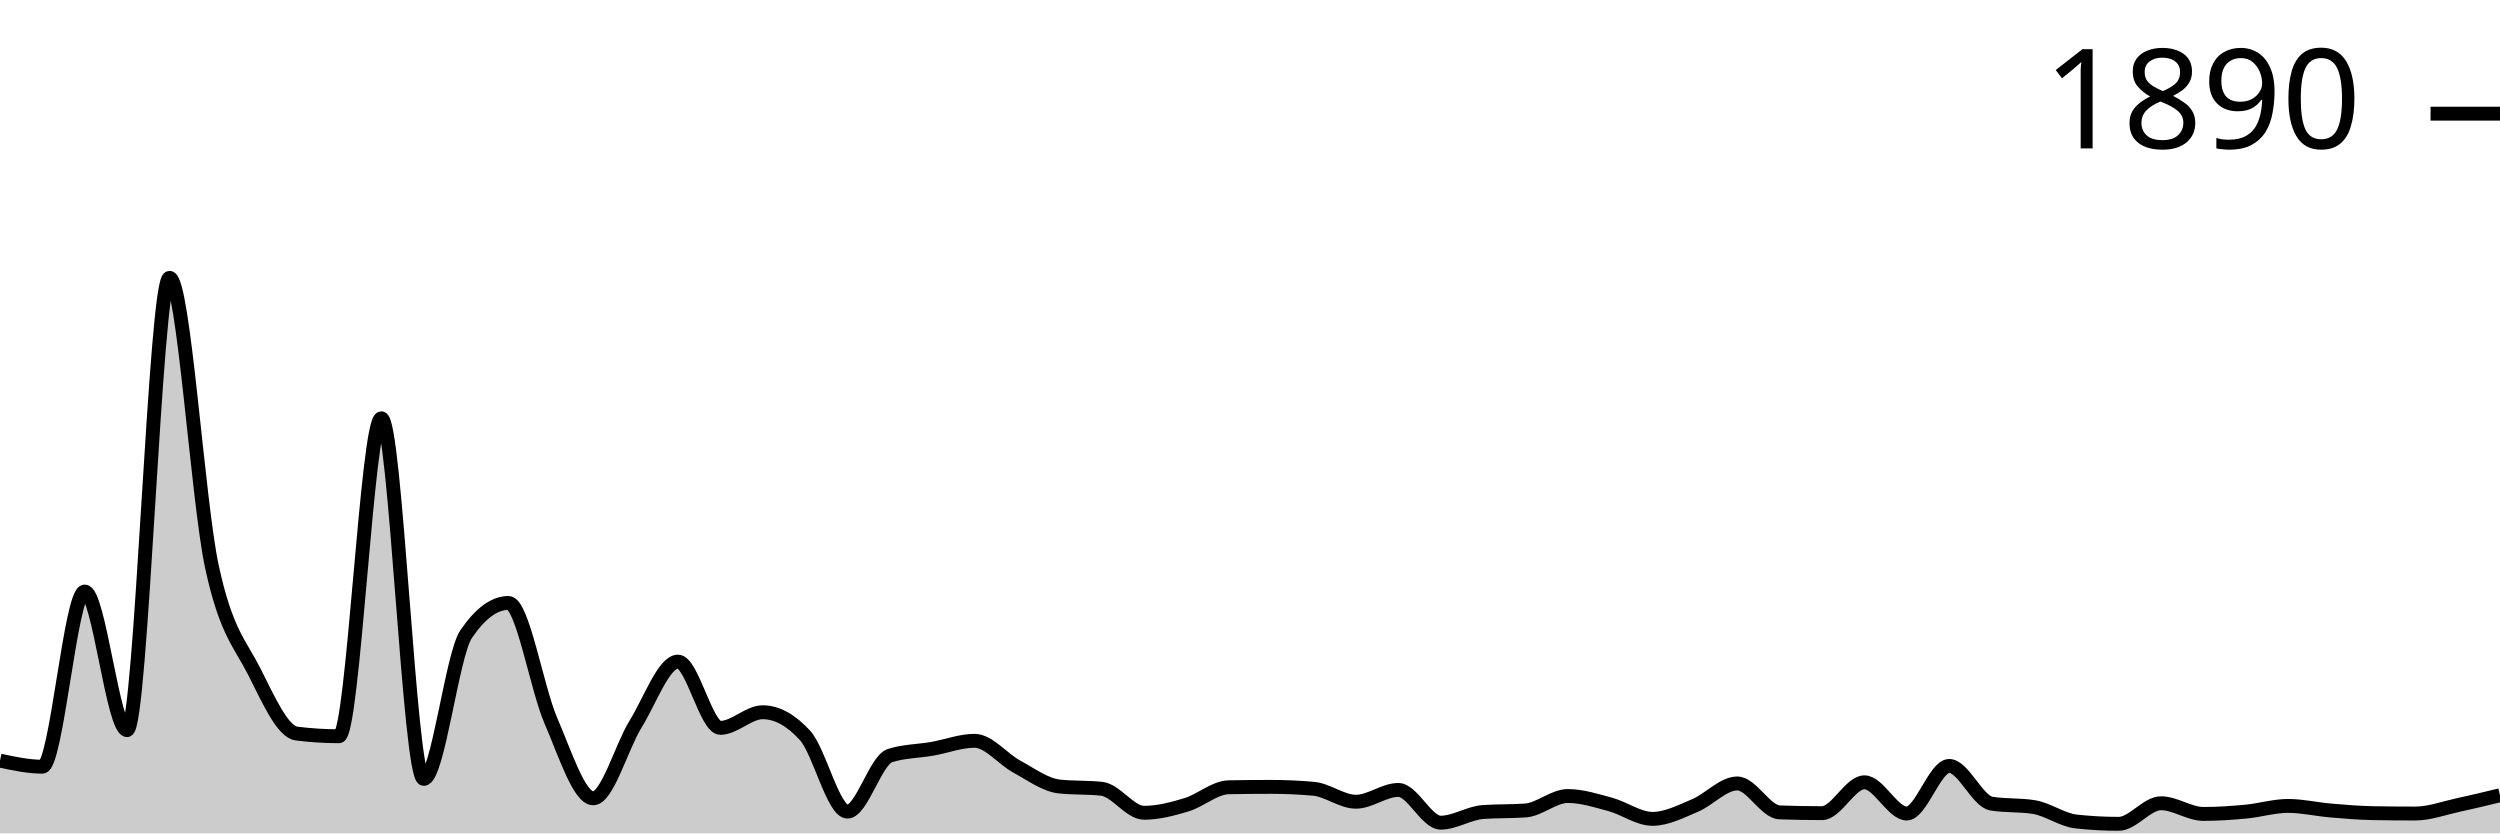
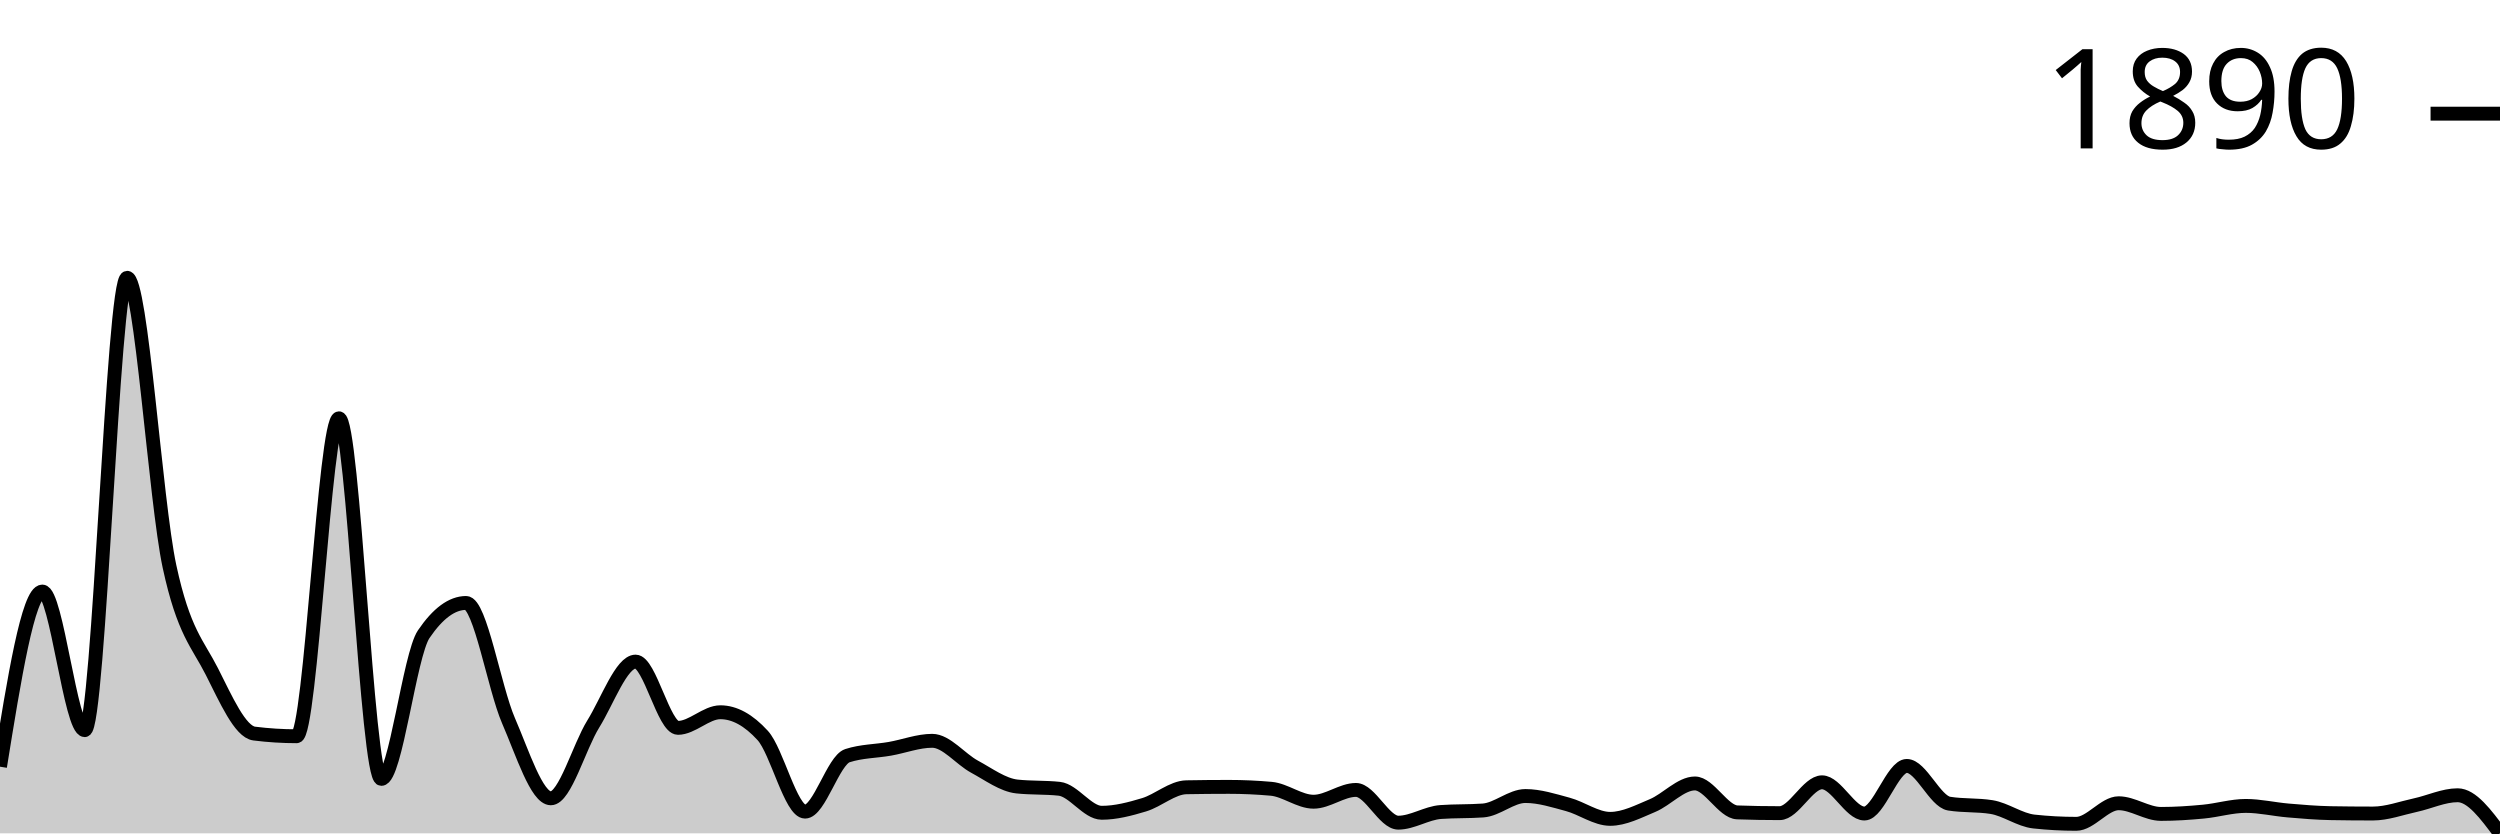
<svg xmlns="http://www.w3.org/2000/svg" viewBox="0 0 180 60">
  <g transform="translate(0,20)">
-     <path class="area" fill="rgba(0, 0, 0, 0.2)" d="M0,34.764C1.017,34.983,2.034,35.202,3.051,35.202C4.068,35.202,5.085,22.591,6.102,22.591C7.119,22.591,8.136,32.57,9.153,32.57C10.169,32.57,11.186,0,12.203,0C13.22,0,14.237,16.057,15.254,20.781C16.271,25.506,17.288,26.342,18.305,28.348C19.322,30.354,20.339,32.689,21.356,32.817C22.373,32.945,23.39,33.009,24.407,33.009C25.424,33.009,26.441,10.117,27.458,10.117C28.475,10.117,29.492,36.08,30.508,36.08C31.525,36.08,32.542,27.16,33.559,25.661C34.576,24.163,35.593,23.413,36.61,23.413C37.627,23.413,38.644,29.541,39.661,31.885C40.678,34.229,41.695,37.478,42.712,37.478C43.729,37.478,44.746,33.772,45.763,32.132C46.78,30.491,47.797,27.635,48.814,27.635C49.831,27.635,50.847,32.406,51.864,32.406C52.881,32.406,53.898,31.282,54.915,31.282C55.932,31.282,56.949,31.839,57.966,32.954C58.983,34.069,60,38.437,61.017,38.437C62.034,38.437,63.051,34.736,64.068,34.407C65.085,34.078,66.102,34.092,67.119,33.914C68.136,33.735,69.153,33.338,70.169,33.338C71.186,33.338,72.203,34.654,73.22,35.202C74.237,35.751,75.254,36.518,76.271,36.628C77.288,36.737,78.305,36.683,79.322,36.792C80.339,36.902,81.356,38.52,82.373,38.52C83.39,38.52,84.407,38.25,85.424,37.944C86.441,37.638,87.458,36.701,88.475,36.683C89.492,36.664,90.508,36.655,91.525,36.655C92.542,36.655,93.559,36.701,94.576,36.792C95.593,36.884,96.61,37.724,97.627,37.724C98.644,37.724,99.661,36.875,100.678,36.875C101.695,36.875,102.712,39.232,103.729,39.232C104.746,39.232,105.763,38.538,106.78,38.465C107.797,38.392,108.814,38.428,109.831,38.355C110.847,38.282,111.864,37.313,112.881,37.313C113.898,37.313,114.915,37.642,115.932,37.916C116.949,38.191,117.966,38.958,118.983,38.958C120,38.958,121.017,38.424,122.034,37.999C123.051,37.574,124.068,36.408,125.085,36.408C126.102,36.408,127.119,38.456,128.136,38.492C129.153,38.529,130.169,38.547,131.186,38.547C132.203,38.547,133.22,36.326,134.237,36.326C135.254,36.326,136.271,38.574,137.288,38.574C138.305,38.574,139.322,35.147,140.339,35.147C141.356,35.147,142.373,37.697,143.39,37.862C144.407,38.026,145.424,37.944,146.441,38.108C147.458,38.273,148.475,39.04,149.492,39.15C150.508,39.26,151.525,39.315,152.542,39.315C153.559,39.315,154.576,37.834,155.593,37.834C156.61,37.834,157.627,38.602,158.644,38.602C159.661,38.602,160.678,38.533,161.695,38.437C162.712,38.341,163.729,38.026,164.746,38.026C165.763,38.026,166.78,38.268,167.797,38.355C168.814,38.442,169.831,38.529,170.847,38.547C171.864,38.565,172.881,38.574,173.898,38.574C174.915,38.574,175.932,38.191,176.949,37.971C177.966,37.752,178.983,37.505,180,37.258L180,40C178.983,40,177.966,40,176.949,40C175.932,40,174.915,40,173.898,40C172.881,40,171.864,40,170.847,40C169.831,40,168.814,40,167.797,40C166.78,40,165.763,40,164.746,40C163.729,40,162.712,40,161.695,40C160.678,40,159.661,40,158.644,40C157.627,40,156.61,40,155.593,40C154.576,40,153.559,40,152.542,40C151.525,40,150.508,40,149.492,40C148.475,40,147.458,40,146.441,40C145.424,40,144.407,40,143.39,40C142.373,40,141.356,40,140.339,40C139.322,40,138.305,40,137.288,40C136.271,40,135.254,40,134.237,40C133.22,40,132.203,40,131.186,40C130.169,40,129.153,40,128.136,40C127.119,40,126.102,40,125.085,40C124.068,40,123.051,40,122.034,40C121.017,40,120,40,118.983,40C117.966,40,116.949,40,115.932,40C114.915,40,113.898,40,112.881,40C111.864,40,110.847,40,109.831,40C108.814,40,107.797,40,106.78,40C105.763,40,104.746,40,103.729,40C102.712,40,101.695,40,100.678,40C99.661,40,98.644,40,97.627,40C96.61,40,95.593,40,94.576,40C93.559,40,92.542,40,91.525,40C90.508,40,89.492,40,88.475,40C87.458,40,86.441,40,85.424,40C84.407,40,83.39,40,82.373,40C81.356,40,80.339,40,79.322,40C78.305,40,77.288,40,76.271,40C75.254,40,74.237,40,73.22,40C72.203,40,71.186,40,70.169,40C69.153,40,68.136,40,67.119,40C66.102,40,65.085,40,64.068,40C63.051,40,62.034,40,61.017,40C60,40,58.983,40,57.966,40C56.949,40,55.932,40,54.915,40C53.898,40,52.881,40,51.864,40C50.847,40,49.831,40,48.814,40C47.797,40,46.78,40,45.763,40C44.746,40,43.729,40,42.712,40C41.695,40,40.678,40,39.661,40C38.644,40,37.627,40,36.61,40C35.593,40,34.576,40,33.559,40C32.542,40,31.525,40,30.508,40C29.492,40,28.475,40,27.458,40C26.441,40,25.424,40,24.407,40C23.39,40,22.373,40,21.356,40C20.339,40,19.322,40,18.305,40C17.288,40,16.271,40,15.254,40C14.237,40,13.22,40,12.203,40C11.186,40,10.169,40,9.153,40C8.136,40,7.119,40,6.102,40C5.085,40,4.068,40,3.051,40C2.034,40,1.017,40,0,40Z" />
-     <path class="line" stroke="black" fill="none" d="M0,34.764C1.017,34.983,2.034,35.202,3.051,35.202C4.068,35.202,5.085,22.591,6.102,22.591C7.119,22.591,8.136,32.57,9.153,32.57C10.169,32.57,11.186,0,12.203,0C13.22,0,14.237,16.057,15.254,20.781C16.271,25.506,17.288,26.342,18.305,28.348C19.322,30.354,20.339,32.689,21.356,32.817C22.373,32.945,23.39,33.009,24.407,33.009C25.424,33.009,26.441,10.117,27.458,10.117C28.475,10.117,29.492,36.08,30.508,36.08C31.525,36.08,32.542,27.16,33.559,25.661C34.576,24.163,35.593,23.413,36.61,23.413C37.627,23.413,38.644,29.541,39.661,31.885C40.678,34.229,41.695,37.478,42.712,37.478C43.729,37.478,44.746,33.772,45.763,32.132C46.78,30.491,47.797,27.635,48.814,27.635C49.831,27.635,50.847,32.406,51.864,32.406C52.881,32.406,53.898,31.282,54.915,31.282C55.932,31.282,56.949,31.839,57.966,32.954C58.983,34.069,60,38.437,61.017,38.437C62.034,38.437,63.051,34.736,64.068,34.407C65.085,34.078,66.102,34.092,67.119,33.914C68.136,33.735,69.153,33.338,70.169,33.338C71.186,33.338,72.203,34.654,73.22,35.202C74.237,35.751,75.254,36.518,76.271,36.628C77.288,36.737,78.305,36.683,79.322,36.792C80.339,36.902,81.356,38.52,82.373,38.52C83.39,38.52,84.407,38.25,85.424,37.944C86.441,37.638,87.458,36.701,88.475,36.683C89.492,36.664,90.508,36.655,91.525,36.655C92.542,36.655,93.559,36.701,94.576,36.792C95.593,36.884,96.61,37.724,97.627,37.724C98.644,37.724,99.661,36.875,100.678,36.875C101.695,36.875,102.712,39.232,103.729,39.232C104.746,39.232,105.763,38.538,106.78,38.465C107.797,38.392,108.814,38.428,109.831,38.355C110.847,38.282,111.864,37.313,112.881,37.313C113.898,37.313,114.915,37.642,115.932,37.916C116.949,38.191,117.966,38.958,118.983,38.958C120,38.958,121.017,38.424,122.034,37.999C123.051,37.574,124.068,36.408,125.085,36.408C126.102,36.408,127.119,38.456,128.136,38.492C129.153,38.529,130.169,38.547,131.186,38.547C132.203,38.547,133.22,36.326,134.237,36.326C135.254,36.326,136.271,38.574,137.288,38.574C138.305,38.574,139.322,35.147,140.339,35.147C141.356,35.147,142.373,37.697,143.39,37.862C144.407,38.026,145.424,37.944,146.441,38.108C147.458,38.273,148.475,39.04,149.492,39.15C150.508,39.26,151.525,39.315,152.542,39.315C153.559,39.315,154.576,37.834,155.593,37.834C156.61,37.834,157.627,38.602,158.644,38.602C159.661,38.602,160.678,38.533,161.695,38.437C162.712,38.341,163.729,38.026,164.746,38.026C165.763,38.026,166.78,38.268,167.797,38.355C168.814,38.442,169.831,38.529,170.847,38.547C171.864,38.565,172.881,38.574,173.898,38.574C174.915,38.574,175.932,38.191,176.949,37.971C177.966,37.752,178.983,37.505,180,37.258" />
+     <path class="area" fill="rgba(0, 0, 0, 0.2)" d="M0,35.202C1.017,28.897,2.034,22.591,3.051,22.591C4.068,22.591,5.085,32.57,6.102,32.57C7.119,32.57,8.136,0,9.153,0C10.169,0,11.186,16.057,12.203,20.781C13.22,25.506,14.237,26.342,15.254,28.348C16.271,30.354,17.288,32.689,18.305,32.817C19.322,32.945,20.339,33.009,21.356,33.009C22.373,33.009,23.39,10.117,24.407,10.117C25.424,10.117,26.441,36.08,27.458,36.08C28.475,36.08,29.492,27.16,30.508,25.661C31.525,24.163,32.542,23.413,33.559,23.413C34.576,23.413,35.593,29.541,36.61,31.885C37.627,34.229,38.644,37.478,39.661,37.478C40.678,37.478,41.695,33.772,42.712,32.132C43.729,30.491,44.746,27.635,45.763,27.635C46.78,27.635,47.797,32.406,48.814,32.406C49.831,32.406,50.847,31.282,51.864,31.282C52.881,31.282,53.898,31.839,54.915,32.954C55.932,34.069,56.949,38.437,57.966,38.437C58.983,38.437,60,34.736,61.017,34.407C62.034,34.078,63.051,34.092,64.068,33.914C65.085,33.735,66.102,33.338,67.119,33.338C68.136,33.338,69.153,34.654,70.169,35.202C71.186,35.751,72.203,36.518,73.22,36.628C74.237,36.737,75.254,36.683,76.271,36.792C77.288,36.902,78.305,38.52,79.322,38.52C80.339,38.52,81.356,38.25,82.373,37.944C83.39,37.638,84.407,36.701,85.424,36.683C86.441,36.664,87.458,36.655,88.475,36.655C89.492,36.655,90.508,36.701,91.525,36.792C92.542,36.884,93.559,37.724,94.576,37.724C95.593,37.724,96.61,36.875,97.627,36.875C98.644,36.875,99.661,39.232,100.678,39.232C101.695,39.232,102.712,38.538,103.729,38.465C104.746,38.392,105.763,38.428,106.78,38.355C107.797,38.282,108.814,37.313,109.831,37.313C110.847,37.313,111.864,37.642,112.881,37.916C113.898,38.191,114.915,38.958,115.932,38.958C116.949,38.958,117.966,38.424,118.983,37.999C120,37.574,121.017,36.408,122.034,36.408C123.051,36.408,124.068,38.456,125.085,38.492C126.102,38.529,127.119,38.547,128.136,38.547C129.153,38.547,130.169,36.326,131.186,36.326C132.203,36.326,133.22,38.574,134.237,38.574C135.254,38.574,136.271,35.147,137.288,35.147C138.305,35.147,139.322,37.697,140.339,37.862C141.356,38.026,142.373,37.944,143.39,38.108C144.407,38.273,145.424,39.04,146.441,39.15C147.458,39.26,148.475,39.315,149.492,39.315C150.508,39.315,151.525,37.834,152.542,37.834C153.559,37.834,154.576,38.602,155.593,38.602C156.61,38.602,157.627,38.533,158.644,38.437C159.661,38.341,160.678,38.026,161.695,38.026C162.712,38.026,163.729,38.268,164.746,38.355C165.763,38.442,166.78,38.529,167.797,38.547C168.814,38.565,169.831,38.574,170.847,38.574C171.864,38.574,172.881,38.191,173.898,37.971C174.915,37.752,175.932,37.258,176.949,37.258C177.966,37.258,178.983,38.629,180,40L180,40C178.983,40,177.966,40,176.949,40C175.932,40,174.915,40,173.898,40C172.881,40,171.864,40,170.847,40C169.831,40,168.814,40,167.797,40C166.78,40,165.763,40,164.746,40C163.729,40,162.712,40,161.695,40C160.678,40,159.661,40,158.644,40C157.627,40,156.61,40,155.593,40C154.576,40,153.559,40,152.542,40C151.525,40,150.508,40,149.492,40C148.475,40,147.458,40,146.441,40C145.424,40,144.407,40,143.39,40C142.373,40,141.356,40,140.339,40C139.322,40,138.305,40,137.288,40C136.271,40,135.254,40,134.237,40C133.22,40,132.203,40,131.186,40C130.169,40,129.153,40,128.136,40C127.119,40,126.102,40,125.085,40C124.068,40,123.051,40,122.034,40C121.017,40,120,40,118.983,40C117.966,40,116.949,40,115.932,40C114.915,40,113.898,40,112.881,40C111.864,40,110.847,40,109.831,40C108.814,40,107.797,40,106.78,40C105.763,40,104.746,40,103.729,40C102.712,40,101.695,40,100.678,40C99.661,40,98.644,40,97.627,40C96.61,40,95.593,40,94.576,40C93.559,40,92.542,40,91.525,40C90.508,40,89.492,40,88.475,40C87.458,40,86.441,40,85.424,40C84.407,40,83.39,40,82.373,40C81.356,40,80.339,40,79.322,40C78.305,40,77.288,40,76.271,40C75.254,40,74.237,40,73.22,40C72.203,40,71.186,40,70.169,40C69.153,40,68.136,40,67.119,40C66.102,40,65.085,40,64.068,40C63.051,40,62.034,40,61.017,40C60,40,58.983,40,57.966,40C56.949,40,55.932,40,54.915,40C53.898,40,52.881,40,51.864,40C50.847,40,49.831,40,48.814,40C47.797,40,46.78,40,45.763,40C44.746,40,43.729,40,42.712,40C41.695,40,40.678,40,39.661,40C38.644,40,37.627,40,36.61,40C35.593,40,34.576,40,33.559,40C32.542,40,31.525,40,30.508,40C29.492,40,28.475,40,27.458,40C26.441,40,25.424,40,24.407,40C23.39,40,22.373,40,21.356,40C20.339,40,19.322,40,18.305,40C17.288,40,16.271,40,15.254,40C14.237,40,13.22,40,12.203,40C11.186,40,10.169,40,9.153,40C8.136,40,7.119,40,6.102,40C5.085,40,4.068,40,3.051,40C2.034,40,1.017,40,0,40Z" />
+     <path class="line" stroke="black" fill="none" d="M0,35.202C1.017,28.897,2.034,22.591,3.051,22.591C4.068,22.591,5.085,32.57,6.102,32.57C7.119,32.57,8.136,0,9.153,0C10.169,0,11.186,16.057,12.203,20.781C13.22,25.506,14.237,26.342,15.254,28.348C16.271,30.354,17.288,32.689,18.305,32.817C19.322,32.945,20.339,33.009,21.356,33.009C22.373,33.009,23.39,10.117,24.407,10.117C25.424,10.117,26.441,36.08,27.458,36.08C28.475,36.08,29.492,27.16,30.508,25.661C31.525,24.163,32.542,23.413,33.559,23.413C34.576,23.413,35.593,29.541,36.61,31.885C37.627,34.229,38.644,37.478,39.661,37.478C40.678,37.478,41.695,33.772,42.712,32.132C43.729,30.491,44.746,27.635,45.763,27.635C46.78,27.635,47.797,32.406,48.814,32.406C49.831,32.406,50.847,31.282,51.864,31.282C52.881,31.282,53.898,31.839,54.915,32.954C55.932,34.069,56.949,38.437,57.966,38.437C58.983,38.437,60,34.736,61.017,34.407C62.034,34.078,63.051,34.092,64.068,33.914C65.085,33.735,66.102,33.338,67.119,33.338C68.136,33.338,69.153,34.654,70.169,35.202C71.186,35.751,72.203,36.518,73.22,36.628C74.237,36.737,75.254,36.683,76.271,36.792C77.288,36.902,78.305,38.52,79.322,38.52C80.339,38.52,81.356,38.25,82.373,37.944C83.39,37.638,84.407,36.701,85.424,36.683C86.441,36.664,87.458,36.655,88.475,36.655C89.492,36.655,90.508,36.701,91.525,36.792C92.542,36.884,93.559,37.724,94.576,37.724C95.593,37.724,96.61,36.875,97.627,36.875C98.644,36.875,99.661,39.232,100.678,39.232C101.695,39.232,102.712,38.538,103.729,38.465C104.746,38.392,105.763,38.428,106.78,38.355C107.797,38.282,108.814,37.313,109.831,37.313C110.847,37.313,111.864,37.642,112.881,37.916C113.898,38.191,114.915,38.958,115.932,38.958C116.949,38.958,117.966,38.424,118.983,37.999C120,37.574,121.017,36.408,122.034,36.408C123.051,36.408,124.068,38.456,125.085,38.492C126.102,38.529,127.119,38.547,128.136,38.547C129.153,38.547,130.169,36.326,131.186,36.326C132.203,36.326,133.22,38.574,134.237,38.574C135.254,38.574,136.271,35.147,137.288,35.147C138.305,35.147,139.322,37.697,140.339,37.862C141.356,38.026,142.373,37.944,143.39,38.108C144.407,38.273,145.424,39.04,146.441,39.15C147.458,39.26,148.475,39.315,149.492,39.315C150.508,39.315,151.525,37.834,152.542,37.834C153.559,37.834,154.576,38.602,155.593,38.602C156.61,38.602,157.627,38.533,158.644,38.437C159.661,38.341,160.678,38.026,161.695,38.026C162.712,38.026,163.729,38.268,164.746,38.355C165.763,38.442,166.78,38.529,167.797,38.547C168.814,38.565,169.831,38.574,170.847,38.574C171.864,38.574,172.881,38.191,173.898,37.971C174.915,37.752,175.932,37.258,176.949,37.258C177.966,37.258,178.983,38.629,180,40" />
    <path class="axis-ceiling" stroke-width="1" stroke="black" fill="none" d="M175,-11.816L180,-11.816" />
    <text class="axis-ceiling-label" font-family="sans-serif" text-anchor="end" font-size="10px" x="170" y="-9.316">1890</text>
  </g>
</svg>
